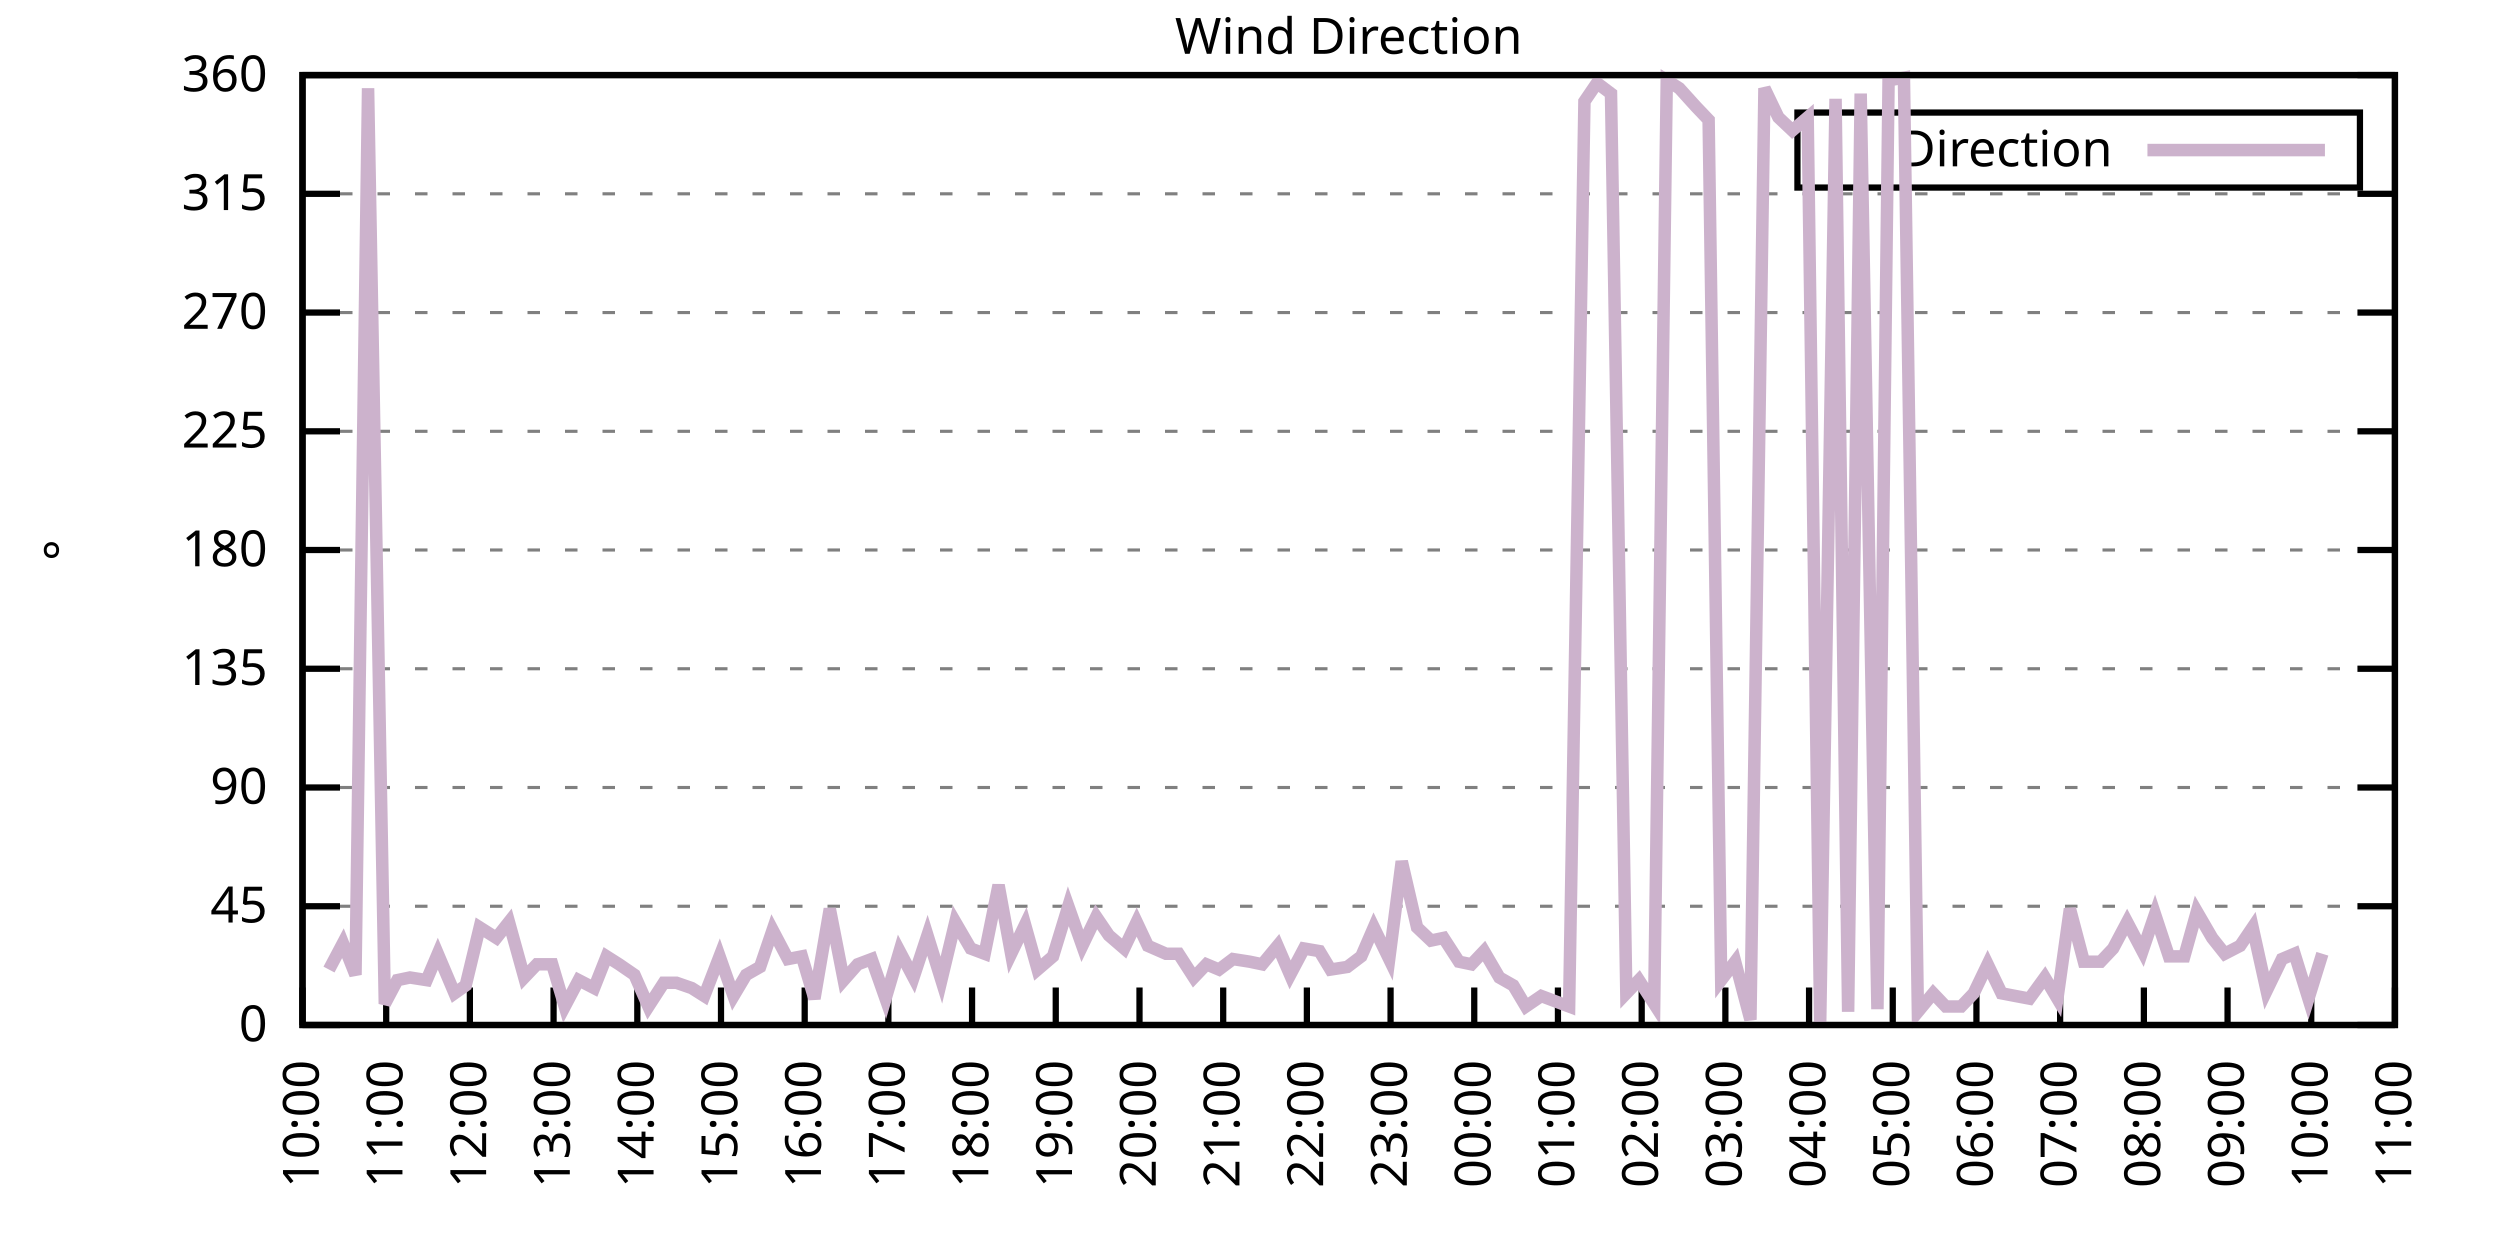
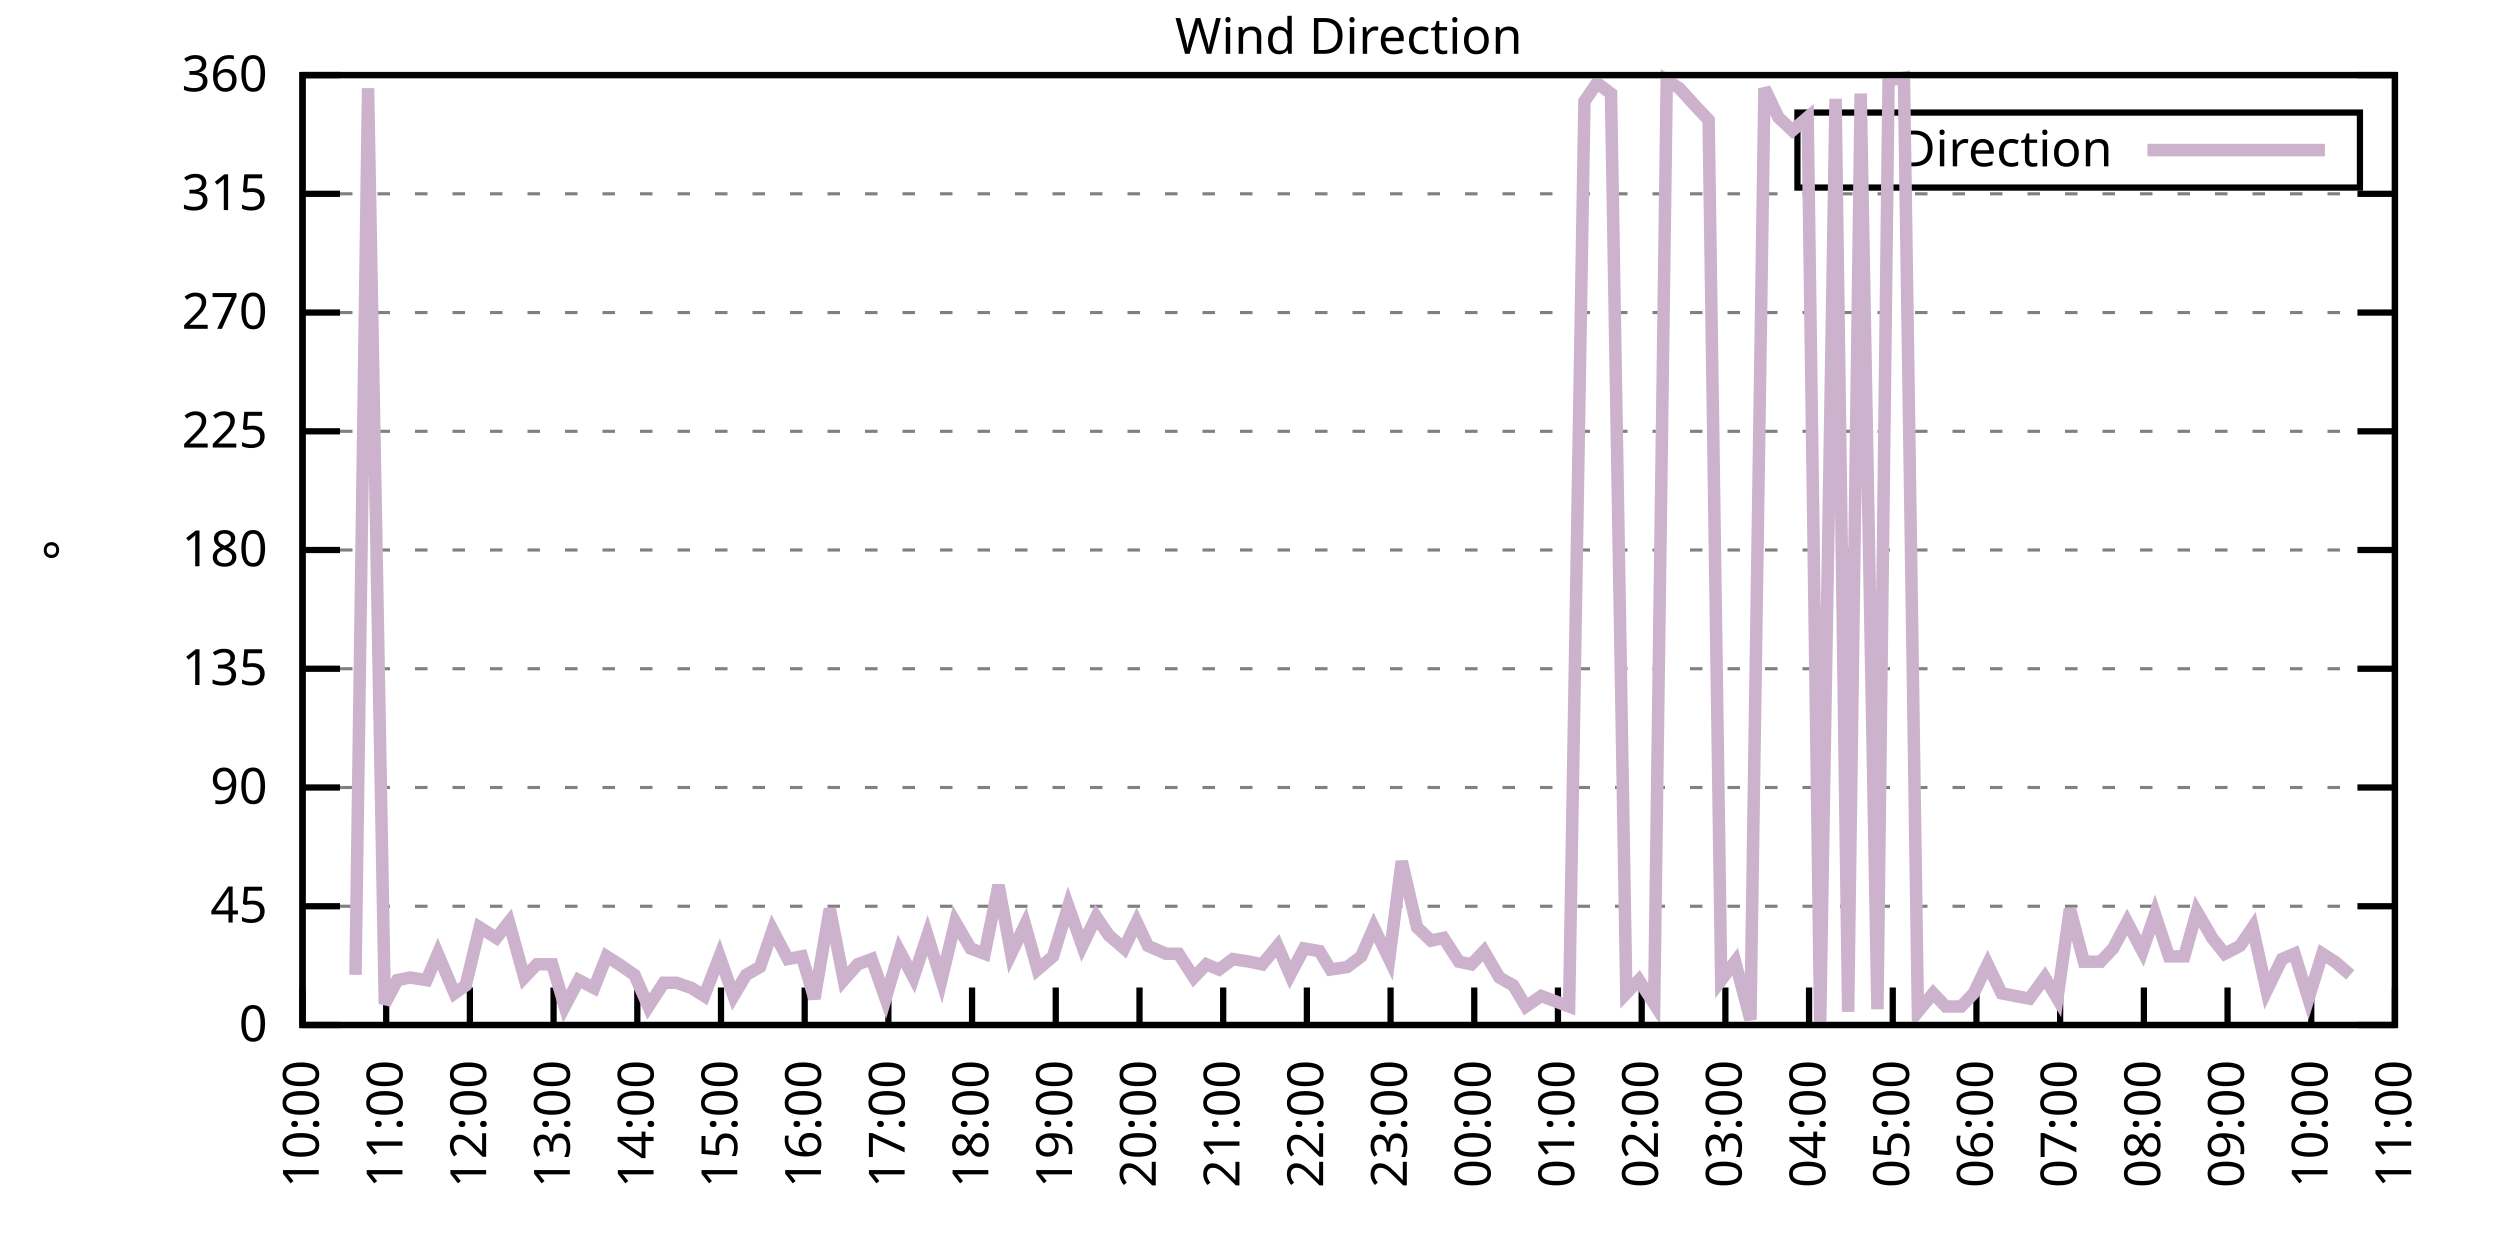
<svg xmlns="http://www.w3.org/2000/svg" xmlns:xlink="http://www.w3.org/1999/xlink" width="400" height="200" viewBox="0 0 400 200">
  <g id="gnuplot_canvas">
    <rect x="0" y="0" width="400" height="200" fill="none" />
    <defs>
      <circle id="gpDot" r="0.5" stroke-width="0.5" stroke="currentColor" />
      <path id="gpPt0" stroke-width="0.333" stroke="currentColor" d="M-1,0 h2 M0,-1 v2" />
      <path id="gpPt1" stroke-width="0.333" stroke="currentColor" d="M-1,-1 L1,1 M1,-1 L-1,1" />
      <path id="gpPt2" stroke-width="0.333" stroke="currentColor" d="M-1,0 L1,0 M0,-1 L0,1 M-1,-1 L1,1 M-1,1 L1,-1" />
      <rect id="gpPt3" stroke-width="0.333" stroke="currentColor" x="-1" y="-1" width="2" height="2" />
      <rect id="gpPt4" stroke-width="0.333" stroke="currentColor" fill="currentColor" x="-1" y="-1" width="2" height="2" />
      <circle id="gpPt5" stroke-width="0.333" stroke="currentColor" cx="0" cy="0" r="1" />
      <use xlink:href="#gpPt5" id="gpPt6" fill="currentColor" stroke="none" />
      <path id="gpPt7" stroke-width="0.333" stroke="currentColor" d="M0,-1.33 L-1.33,0.67 L1.33,0.67 z" />
      <use xlink:href="#gpPt7" id="gpPt8" fill="currentColor" stroke="none" />
      <use xlink:href="#gpPt7" id="gpPt9" stroke="currentColor" transform="rotate(180)" />
      <use xlink:href="#gpPt9" id="gpPt10" fill="currentColor" stroke="none" />
      <use xlink:href="#gpPt3" id="gpPt11" stroke="currentColor" transform="rotate(45)" />
      <use xlink:href="#gpPt11" id="gpPt12" fill="currentColor" stroke="none" />
      <path id="gpPt13" stroke-width="0.333" stroke="currentColor" d="M0,1.330 L1.265,0.411 L0.782,-1.067 L-0.782,-1.076 L-1.265,0.411 z" />
      <use xlink:href="#gpPt13" id="gpPt14" fill="currentColor" stroke="none" />
      <filter id="textbox" filterUnits="objectBoundingBox" x="0" y="0" height="1" width="1">
        <feFlood flood-color="white" flood-opacity="1" result="bgnd" />
        <feComposite in="SourceGraphic" in2="bgnd" operator="atop" />
      </filter>
      <filter id="greybox" filterUnits="objectBoundingBox" x="0" y="0" height="1" width="1">
        <feFlood flood-color="lightgrey" flood-opacity="1" result="grey" />
        <feComposite in="SourceGraphic" in2="grey" operator="atop" />
      </filter>
    </defs>
    <g fill="none" color="white" stroke="currentColor" stroke-width="1.00" stroke-linecap="butt" stroke-linejoin="miter">
</g>
    <g fill="none" color="black" stroke="currentColor" stroke-width="1.00" stroke-linecap="butt" stroke-linejoin="miter">
      <g stroke="none" shape-rendering="crispEdges">
        <polygon fill="rgb(255, 255, 255)" points="48.40,164.00 383.18,164.00 383.18,12.02 48.40,12.02 " />
      </g>
    </g>
    <g fill="none" color="black" stroke="currentColor" stroke-width="1.00" stroke-linecap="butt" stroke-linejoin="miter">
</g>
    <g fill="none" color="black" stroke="black" stroke-width="0.50" stroke-linecap="butt" stroke-linejoin="miter">
</g>
    <g fill="none" color="gray" stroke="currentColor" stroke-width="0.50" stroke-linecap="butt" stroke-linejoin="miter">
      <path stroke="gray" stroke-dasharray="2,4" class="gridline" d="M48.40,164.00 L383.19,164.00  " />
    </g>
    <g fill="none" color="gray" stroke="gray" stroke-width="1.00" stroke-linecap="butt" stroke-linejoin="miter">
</g>
    <g fill="none" color="black" stroke="currentColor" stroke-width="1.00" stroke-linecap="butt" stroke-linejoin="miter">
      <path stroke="black" d="M48.40,164.00 L54.40,164.00 M383.19,164.00 L377.19,164.00  " />
      <g transform="translate(42.80,166.60)" stroke="none" fill="black" font-family="Sans" font-size="8.00" text-anchor="end">
        <text>
          <tspan font-family="Sans"> 0</tspan>
        </text>
      </g>
    </g>
    <g fill="none" color="black" stroke="currentColor" stroke-width="1.00" stroke-linecap="butt" stroke-linejoin="miter">
</g>
    <g fill="none" color="black" stroke="black" stroke-width="0.50" stroke-linecap="butt" stroke-linejoin="miter">
</g>
    <g fill="none" color="gray" stroke="currentColor" stroke-width="0.50" stroke-linecap="butt" stroke-linejoin="miter">
      <path stroke="gray" stroke-dasharray="2,4" class="gridline" d="M48.40,145.00 L383.19,145.00  " />
    </g>
    <g fill="none" color="gray" stroke="gray" stroke-width="1.00" stroke-linecap="butt" stroke-linejoin="miter">
</g>
    <g fill="none" color="black" stroke="currentColor" stroke-width="1.00" stroke-linecap="butt" stroke-linejoin="miter">
      <path stroke="black" d="M48.40,145.00 L54.40,145.00 M383.19,145.00 L377.19,145.00  " />
      <g transform="translate(42.80,147.60)" stroke="none" fill="black" font-family="Sans" font-size="8.00" text-anchor="end">
        <text>
          <tspan font-family="Sans"> 45</tspan>
        </text>
      </g>
    </g>
    <g fill="none" color="black" stroke="currentColor" stroke-width="1.00" stroke-linecap="butt" stroke-linejoin="miter">
</g>
    <g fill="none" color="black" stroke="black" stroke-width="0.50" stroke-linecap="butt" stroke-linejoin="miter">
</g>
    <g fill="none" color="gray" stroke="currentColor" stroke-width="0.50" stroke-linecap="butt" stroke-linejoin="miter">
      <path stroke="gray" stroke-dasharray="2,4" class="gridline" d="M48.40,126.00 L383.19,126.00  " />
    </g>
    <g fill="none" color="gray" stroke="gray" stroke-width="1.00" stroke-linecap="butt" stroke-linejoin="miter">
</g>
    <g fill="none" color="black" stroke="currentColor" stroke-width="1.00" stroke-linecap="butt" stroke-linejoin="miter">
      <path stroke="black" d="M48.40,126.00 L54.40,126.00 M383.19,126.00 L377.19,126.00  " />
      <g transform="translate(42.80,128.60)" stroke="none" fill="black" font-family="Sans" font-size="8.00" text-anchor="end">
        <text>
          <tspan font-family="Sans"> 90</tspan>
        </text>
      </g>
    </g>
    <g fill="none" color="black" stroke="currentColor" stroke-width="1.00" stroke-linecap="butt" stroke-linejoin="miter">
</g>
    <g fill="none" color="black" stroke="black" stroke-width="0.50" stroke-linecap="butt" stroke-linejoin="miter">
</g>
    <g fill="none" color="gray" stroke="currentColor" stroke-width="0.50" stroke-linecap="butt" stroke-linejoin="miter">
      <path stroke="gray" stroke-dasharray="2,4" class="gridline" d="M48.40,107.00 L383.19,107.00  " />
    </g>
    <g fill="none" color="gray" stroke="gray" stroke-width="1.00" stroke-linecap="butt" stroke-linejoin="miter">
</g>
    <g fill="none" color="black" stroke="currentColor" stroke-width="1.00" stroke-linecap="butt" stroke-linejoin="miter">
      <path stroke="black" d="M48.40,107.00 L54.40,107.00 M383.19,107.00 L377.19,107.00  " />
      <g transform="translate(42.80,109.60)" stroke="none" fill="black" font-family="Sans" font-size="8.00" text-anchor="end">
        <text>
          <tspan font-family="Sans"> 135</tspan>
        </text>
      </g>
    </g>
    <g fill="none" color="black" stroke="currentColor" stroke-width="1.00" stroke-linecap="butt" stroke-linejoin="miter">
</g>
    <g fill="none" color="black" stroke="black" stroke-width="0.50" stroke-linecap="butt" stroke-linejoin="miter">
</g>
    <g fill="none" color="gray" stroke="currentColor" stroke-width="0.50" stroke-linecap="butt" stroke-linejoin="miter">
      <path stroke="gray" stroke-dasharray="2,4" class="gridline" d="M48.40,88.00 L383.19,88.00  " />
    </g>
    <g fill="none" color="gray" stroke="gray" stroke-width="1.00" stroke-linecap="butt" stroke-linejoin="miter">
</g>
    <g fill="none" color="black" stroke="currentColor" stroke-width="1.00" stroke-linecap="butt" stroke-linejoin="miter">
      <path stroke="black" d="M48.40,88.00 L54.40,88.00 M383.19,88.00 L377.19,88.00  " />
      <g transform="translate(42.80,90.60)" stroke="none" fill="black" font-family="Sans" font-size="8.00" text-anchor="end">
        <text>
          <tspan font-family="Sans"> 180</tspan>
        </text>
      </g>
    </g>
    <g fill="none" color="black" stroke="currentColor" stroke-width="1.00" stroke-linecap="butt" stroke-linejoin="miter">
</g>
    <g fill="none" color="black" stroke="black" stroke-width="0.50" stroke-linecap="butt" stroke-linejoin="miter">
</g>
    <g fill="none" color="gray" stroke="currentColor" stroke-width="0.50" stroke-linecap="butt" stroke-linejoin="miter">
      <path stroke="gray" stroke-dasharray="2,4" class="gridline" d="M48.40,69.01 L383.19,69.01  " />
    </g>
    <g fill="none" color="gray" stroke="gray" stroke-width="1.00" stroke-linecap="butt" stroke-linejoin="miter">
</g>
    <g fill="none" color="black" stroke="currentColor" stroke-width="1.00" stroke-linecap="butt" stroke-linejoin="miter">
      <path stroke="black" d="M48.40,69.01 L54.40,69.01 M383.19,69.01 L377.19,69.01  " />
      <g transform="translate(42.80,71.61)" stroke="none" fill="black" font-family="Sans" font-size="8.00" text-anchor="end">
        <text>
          <tspan font-family="Sans"> 225</tspan>
        </text>
      </g>
    </g>
    <g fill="none" color="black" stroke="currentColor" stroke-width="1.00" stroke-linecap="butt" stroke-linejoin="miter">
</g>
    <g fill="none" color="black" stroke="black" stroke-width="0.50" stroke-linecap="butt" stroke-linejoin="miter">
</g>
    <g fill="none" color="gray" stroke="currentColor" stroke-width="0.50" stroke-linecap="butt" stroke-linejoin="miter">
      <path stroke="gray" stroke-dasharray="2,4" class="gridline" d="M48.40,50.01 L383.19,50.01  " />
    </g>
    <g fill="none" color="gray" stroke="gray" stroke-width="1.00" stroke-linecap="butt" stroke-linejoin="miter">
</g>
    <g fill="none" color="black" stroke="currentColor" stroke-width="1.00" stroke-linecap="butt" stroke-linejoin="miter">
      <path stroke="black" d="M48.40,50.01 L54.40,50.01 M383.19,50.01 L377.19,50.01  " />
      <g transform="translate(42.80,52.61)" stroke="none" fill="black" font-family="Sans" font-size="8.00" text-anchor="end">
        <text>
          <tspan font-family="Sans"> 270</tspan>
        </text>
      </g>
    </g>
    <g fill="none" color="black" stroke="currentColor" stroke-width="1.00" stroke-linecap="butt" stroke-linejoin="miter">
</g>
    <g fill="none" color="black" stroke="black" stroke-width="0.50" stroke-linecap="butt" stroke-linejoin="miter">
</g>
    <g fill="none" color="gray" stroke="currentColor" stroke-width="0.50" stroke-linecap="butt" stroke-linejoin="miter">
      <path stroke="gray" stroke-dasharray="2,4" class="gridline" d="M48.40,31.01 L383.19,31.01  " />
    </g>
    <g fill="none" color="gray" stroke="gray" stroke-width="1.00" stroke-linecap="butt" stroke-linejoin="miter">
</g>
    <g fill="none" color="black" stroke="currentColor" stroke-width="1.00" stroke-linecap="butt" stroke-linejoin="miter">
      <path stroke="black" d="M48.40,31.01 L54.40,31.01 M383.19,31.01 L377.19,31.01  " />
      <g transform="translate(42.80,33.61)" stroke="none" fill="black" font-family="Sans" font-size="8.00" text-anchor="end">
        <text>
          <tspan font-family="Sans"> 315</tspan>
        </text>
      </g>
    </g>
    <g fill="none" color="black" stroke="currentColor" stroke-width="1.00" stroke-linecap="butt" stroke-linejoin="miter">
</g>
    <g fill="none" color="black" stroke="black" stroke-width="0.50" stroke-linecap="butt" stroke-linejoin="miter">
</g>
    <g fill="none" color="gray" stroke="currentColor" stroke-width="0.50" stroke-linecap="butt" stroke-linejoin="miter">
      <path stroke="gray" stroke-dasharray="2,4" class="gridline" d="M48.40,12.01 L383.19,12.01  " />
    </g>
    <g fill="none" color="gray" stroke="gray" stroke-width="1.00" stroke-linecap="butt" stroke-linejoin="miter">
</g>
    <g fill="none" color="black" stroke="currentColor" stroke-width="1.00" stroke-linecap="butt" stroke-linejoin="miter">
      <path stroke="black" d="M48.40,12.01 L54.40,12.01 M383.19,12.01 L377.19,12.01  " />
      <g transform="translate(42.80,14.61)" stroke="none" fill="black" font-family="Sans" font-size="8.00" text-anchor="end">
        <text>
          <tspan font-family="Sans"> 360</tspan>
        </text>
      </g>
    </g>
    <g fill="none" color="black" stroke="currentColor" stroke-width="1.00" stroke-linecap="butt" stroke-linejoin="miter">
      <path stroke="black" d="M48.40,164.00 L48.40,158.00  " />
      <g transform="translate(51.00,169.60) rotate(270.00)" stroke="none" fill="black" font-family="Sans" font-size="8.00" text-anchor="end">
        <text>
          <tspan font-family="Sans">10:00</tspan>
        </text>
      </g>
    </g>
    <g fill="none" color="black" stroke="currentColor" stroke-width="1.00" stroke-linecap="butt" stroke-linejoin="miter">
      <path stroke="black" d="M61.79,164.00 L61.79,158.00  " />
      <g transform="translate(64.39,169.60) rotate(270.00)" stroke="none" fill="black" font-family="Sans" font-size="8.00" text-anchor="end">
        <text>
          <tspan font-family="Sans">11:00</tspan>
        </text>
      </g>
    </g>
    <g fill="none" color="black" stroke="currentColor" stroke-width="1.00" stroke-linecap="butt" stroke-linejoin="miter">
      <path stroke="black" d="M75.18,164.00 L75.18,158.00  " />
      <g transform="translate(77.78,169.60) rotate(270.00)" stroke="none" fill="black" font-family="Sans" font-size="8.00" text-anchor="end">
        <text>
          <tspan font-family="Sans">12:00</tspan>
        </text>
      </g>
    </g>
    <g fill="none" color="black" stroke="currentColor" stroke-width="1.00" stroke-linecap="butt" stroke-linejoin="miter">
      <path stroke="black" d="M88.57,164.00 L88.57,158.00  " />
      <g transform="translate(91.17,169.60) rotate(270.00)" stroke="none" fill="black" font-family="Sans" font-size="8.00" text-anchor="end">
        <text>
          <tspan font-family="Sans">13:00</tspan>
        </text>
      </g>
    </g>
    <g fill="none" color="black" stroke="currentColor" stroke-width="1.00" stroke-linecap="butt" stroke-linejoin="miter">
      <path stroke="black" d="M101.97,164.00 L101.97,158.00  " />
      <g transform="translate(104.57,169.60) rotate(270.00)" stroke="none" fill="black" font-family="Sans" font-size="8.00" text-anchor="end">
        <text>
          <tspan font-family="Sans">14:00</tspan>
        </text>
      </g>
    </g>
    <g fill="none" color="black" stroke="currentColor" stroke-width="1.00" stroke-linecap="butt" stroke-linejoin="miter">
      <path stroke="black" d="M115.36,164.00 L115.36,158.00  " />
      <g transform="translate(117.96,169.60) rotate(270.00)" stroke="none" fill="black" font-family="Sans" font-size="8.00" text-anchor="end">
        <text>
          <tspan font-family="Sans">15:00</tspan>
        </text>
      </g>
    </g>
    <g fill="none" color="black" stroke="currentColor" stroke-width="1.00" stroke-linecap="butt" stroke-linejoin="miter">
      <path stroke="black" d="M128.75,164.00 L128.75,158.00  " />
      <g transform="translate(131.35,169.60) rotate(270.00)" stroke="none" fill="black" font-family="Sans" font-size="8.00" text-anchor="end">
        <text>
          <tspan font-family="Sans">16:00</tspan>
        </text>
      </g>
    </g>
    <g fill="none" color="black" stroke="currentColor" stroke-width="1.00" stroke-linecap="butt" stroke-linejoin="miter">
      <path stroke="black" d="M142.14,164.00 L142.14,158.00  " />
      <g transform="translate(144.74,169.60) rotate(270.00)" stroke="none" fill="black" font-family="Sans" font-size="8.00" text-anchor="end">
        <text>
          <tspan font-family="Sans">17:00</tspan>
        </text>
      </g>
    </g>
    <g fill="none" color="black" stroke="currentColor" stroke-width="1.00" stroke-linecap="butt" stroke-linejoin="miter">
      <path stroke="black" d="M155.53,164.00 L155.53,158.00  " />
      <g transform="translate(158.13,169.60) rotate(270.00)" stroke="none" fill="black" font-family="Sans" font-size="8.00" text-anchor="end">
        <text>
          <tspan font-family="Sans">18:00</tspan>
        </text>
      </g>
    </g>
    <g fill="none" color="black" stroke="currentColor" stroke-width="1.00" stroke-linecap="butt" stroke-linejoin="miter">
      <path stroke="black" d="M168.92,164.00 L168.92,158.00  " />
      <g transform="translate(171.52,169.60) rotate(270.00)" stroke="none" fill="black" font-family="Sans" font-size="8.00" text-anchor="end">
        <text>
          <tspan font-family="Sans">19:00</tspan>
        </text>
      </g>
    </g>
    <g fill="none" color="black" stroke="currentColor" stroke-width="1.00" stroke-linecap="butt" stroke-linejoin="miter">
      <path stroke="black" d="M182.32,164.00 L182.32,158.00  " />
      <g transform="translate(184.92,169.60) rotate(270.00)" stroke="none" fill="black" font-family="Sans" font-size="8.00" text-anchor="end">
        <text>
          <tspan font-family="Sans">20:00</tspan>
        </text>
      </g>
    </g>
    <g fill="none" color="black" stroke="currentColor" stroke-width="1.00" stroke-linecap="butt" stroke-linejoin="miter">
      <path stroke="black" d="M195.71,164.00 L195.71,158.00  " />
      <g transform="translate(198.31,169.60) rotate(270.00)" stroke="none" fill="black" font-family="Sans" font-size="8.00" text-anchor="end">
        <text>
          <tspan font-family="Sans">21:00</tspan>
        </text>
      </g>
    </g>
    <g fill="none" color="black" stroke="currentColor" stroke-width="1.00" stroke-linecap="butt" stroke-linejoin="miter">
      <path stroke="black" d="M209.10,164.00 L209.10,158.00  " />
      <g transform="translate(211.70,169.60) rotate(270.00)" stroke="none" fill="black" font-family="Sans" font-size="8.00" text-anchor="end">
        <text>
          <tspan font-family="Sans">22:00</tspan>
        </text>
      </g>
    </g>
    <g fill="none" color="black" stroke="currentColor" stroke-width="1.00" stroke-linecap="butt" stroke-linejoin="miter">
      <path stroke="black" d="M222.49,164.00 L222.49,158.00  " />
      <g transform="translate(225.09,169.60) rotate(270.00)" stroke="none" fill="black" font-family="Sans" font-size="8.00" text-anchor="end">
        <text>
          <tspan font-family="Sans">23:00</tspan>
        </text>
      </g>
    </g>
    <g fill="none" color="black" stroke="currentColor" stroke-width="1.00" stroke-linecap="butt" stroke-linejoin="miter">
      <path stroke="black" d="M235.88,164.00 L235.88,158.00  " />
      <g transform="translate(238.48,169.60) rotate(270.00)" stroke="none" fill="black" font-family="Sans" font-size="8.00" text-anchor="end">
        <text>
          <tspan font-family="Sans">00:00</tspan>
        </text>
      </g>
    </g>
    <g fill="none" color="black" stroke="currentColor" stroke-width="1.00" stroke-linecap="butt" stroke-linejoin="miter">
      <path stroke="black" d="M249.27,164.00 L249.27,158.00  " />
      <g transform="translate(251.87,169.60) rotate(270.00)" stroke="none" fill="black" font-family="Sans" font-size="8.00" text-anchor="end">
        <text>
          <tspan font-family="Sans">01:00</tspan>
        </text>
      </g>
    </g>
    <g fill="none" color="black" stroke="currentColor" stroke-width="1.00" stroke-linecap="butt" stroke-linejoin="miter">
      <path stroke="black" d="M262.67,164.00 L262.67,158.00  " />
      <g transform="translate(265.27,169.60) rotate(270.00)" stroke="none" fill="black" font-family="Sans" font-size="8.00" text-anchor="end">
        <text>
          <tspan font-family="Sans">02:00</tspan>
        </text>
      </g>
    </g>
    <g fill="none" color="black" stroke="currentColor" stroke-width="1.00" stroke-linecap="butt" stroke-linejoin="miter">
      <path stroke="black" d="M276.06,164.00 L276.06,158.00  " />
      <g transform="translate(278.66,169.60) rotate(270.00)" stroke="none" fill="black" font-family="Sans" font-size="8.00" text-anchor="end">
        <text>
          <tspan font-family="Sans">03:00</tspan>
        </text>
      </g>
    </g>
    <g fill="none" color="black" stroke="currentColor" stroke-width="1.00" stroke-linecap="butt" stroke-linejoin="miter">
      <path stroke="black" d="M289.45,164.00 L289.45,158.00  " />
      <g transform="translate(292.05,169.60) rotate(270.00)" stroke="none" fill="black" font-family="Sans" font-size="8.00" text-anchor="end">
        <text>
          <tspan font-family="Sans">04:00</tspan>
        </text>
      </g>
    </g>
    <g fill="none" color="black" stroke="currentColor" stroke-width="1.00" stroke-linecap="butt" stroke-linejoin="miter">
      <path stroke="black" d="M302.84,164.00 L302.84,158.00  " />
      <g transform="translate(305.44,169.60) rotate(270.00)" stroke="none" fill="black" font-family="Sans" font-size="8.00" text-anchor="end">
        <text>
          <tspan font-family="Sans">05:00</tspan>
        </text>
      </g>
    </g>
    <g fill="none" color="black" stroke="currentColor" stroke-width="1.00" stroke-linecap="butt" stroke-linejoin="miter">
      <path stroke="black" d="M316.23,164.00 L316.23,158.00  " />
      <g transform="translate(318.83,169.60) rotate(270.00)" stroke="none" fill="black" font-family="Sans" font-size="8.00" text-anchor="end">
        <text>
          <tspan font-family="Sans">06:00</tspan>
        </text>
      </g>
    </g>
    <g fill="none" color="black" stroke="currentColor" stroke-width="1.00" stroke-linecap="butt" stroke-linejoin="miter">
      <path stroke="black" d="M329.62,164.00 L329.62,158.00  " />
      <g transform="translate(332.22,169.60) rotate(270.00)" stroke="none" fill="black" font-family="Sans" font-size="8.00" text-anchor="end">
        <text>
          <tspan font-family="Sans">07:00</tspan>
        </text>
      </g>
    </g>
    <g fill="none" color="black" stroke="currentColor" stroke-width="1.00" stroke-linecap="butt" stroke-linejoin="miter">
      <path stroke="black" d="M343.02,164.00 L343.02,158.00  " />
      <g transform="translate(345.62,169.60) rotate(270.00)" stroke="none" fill="black" font-family="Sans" font-size="8.00" text-anchor="end">
        <text>
          <tspan font-family="Sans">08:00</tspan>
        </text>
      </g>
    </g>
    <g fill="none" color="black" stroke="currentColor" stroke-width="1.00" stroke-linecap="butt" stroke-linejoin="miter">
      <path stroke="black" d="M356.41,164.00 L356.41,158.00  " />
      <g transform="translate(359.01,169.60) rotate(270.00)" stroke="none" fill="black" font-family="Sans" font-size="8.00" text-anchor="end">
        <text>
          <tspan font-family="Sans">09:00</tspan>
        </text>
      </g>
    </g>
    <g fill="none" color="black" stroke="currentColor" stroke-width="1.00" stroke-linecap="butt" stroke-linejoin="miter">
      <path stroke="black" d="M369.80,164.00 L369.80,158.00  " />
      <g transform="translate(372.40,169.60) rotate(270.00)" stroke="none" fill="black" font-family="Sans" font-size="8.00" text-anchor="end">
        <text>
          <tspan font-family="Sans">10:00</tspan>
        </text>
      </g>
    </g>
    <g fill="none" color="black" stroke="currentColor" stroke-width="1.00" stroke-linecap="butt" stroke-linejoin="miter">
      <path stroke="black" d="M383.19,164.00 L383.19,158.00  " />
      <g transform="translate(385.79,169.60) rotate(270.00)" stroke="none" fill="black" font-family="Sans" font-size="8.00" text-anchor="end">
        <text>
          <tspan font-family="Sans">11:00</tspan>
        </text>
      </g>
    </g>
    <g fill="none" color="black" stroke="currentColor" stroke-width="1.00" stroke-linecap="butt" stroke-linejoin="miter">
</g>
    <g fill="none" color="black" stroke="currentColor" stroke-width="1.00" stroke-linecap="butt" stroke-linejoin="miter">
      <path stroke="black" d="M48.40,12.01 L48.40,164.00 L383.19,164.00 L383.19,12.01 L48.40,12.01 Z  " />
    </g>
    <g fill="none" color="black" stroke="currentColor" stroke-width="1.00" stroke-linecap="butt" stroke-linejoin="miter">
</g>
    <g fill="none" color="black" stroke="currentColor" stroke-width="1.00" stroke-linecap="butt" stroke-linejoin="miter">
      <path stroke="black" d="M287.59,30.01 L287.59,18.01 L377.59,18.01 L377.59,30.01 L287.59,30.01 Z  " />
    </g>
    <g id="Wind_direction_plot_1">
      <g fill="none" color="white" stroke="black" stroke-width="2.00" stroke-linecap="butt" stroke-linejoin="miter">
</g>
      <g fill="none" color="black" stroke="currentColor" stroke-width="2.00" stroke-linecap="butt" stroke-linejoin="miter">
        <g transform="translate(337.99,26.61)" stroke="none" fill="black" font-family="Sans" font-size="8.00" text-anchor="end">
          <text>
            <tspan font-family="Sans">Direction</tspan>
          </text>
        </g>
      </g>
      <g fill="none" color="black" stroke="currentColor" stroke-width="2.00" stroke-linecap="butt" stroke-linejoin="miter">
-         <path stroke="rgb(204, 178, 204)" d="M343.59,24.01 L371.99,24.01 M52.64,155.13 L54.87,150.91 L56.88,155.98 L58.89,14.12 L61.57,160.62 L63.58,156.82   L65.59,156.40 L68.26,156.82 L70.05,152.60 L72.73,158.93 L74.51,157.67 L76.75,148.38 L79.42,150.07 L81.43,147.53   L83.89,156.40 L85.90,154.29 L88.35,154.29 L90.36,161.04 L92.59,156.82 L95.05,158.09 L97.06,153.02 L99.06,154.29   L101.52,155.98 L103.75,161.04 L106.21,157.24 L108.22,157.24 L110.67,158.09 L112.68,159.36 L115.13,153.02 L117.37,159.36   L119.38,155.98 L121.61,154.71 L123.62,148.80 L126.07,153.45 L128.30,153.02 L130.31,159.78 L132.77,145.42 L135.00,156.82   L137.23,154.29 L139.46,153.45 L141.69,159.78 L143.93,152.18 L146.16,156.40 L148.39,149.65 L150.62,156.82 L152.85,147.53   L155.31,151.76 L157.54,152.60 L159.77,141.62 L161.78,152.60 L164.01,147.96 L166.02,155.13 L168.48,153.02 L170.93,145.00   L173.17,151.33 L175.40,146.69 L177.41,149.65 L179.86,151.76 L181.87,147.53 L183.66,151.33 L186.56,152.60 L188.57,152.60   L191.02,156.40 L193.03,154.29 L195.04,155.13 L197.27,153.45 L199.95,153.87 L201.96,154.29 L204.41,151.33 L206.42,155.98   L208.65,151.76 L211.11,152.18 L212.89,155.13 L215.57,154.71 L217.80,153.02 L219.81,148.38 L222.27,153.45 L224.28,137.82   L226.73,148.38 L228.96,150.49 L230.97,150.07 L233.43,153.87 L235.44,154.29 L237.44,152.18 L239.90,156.40 L242.13,157.67   L244.14,161.04 L246.60,159.36 L248.83,160.20 L251.06,161.04 L253.51,16.23 L255.52,13.28 L257.76,14.97 L260.21,158.93   L262.22,156.82 L264.67,160.62 L266.68,12.85 L268.69,14.12 L271.37,17.08 L273.38,19.19 L275.39,156.82 L277.62,153.87   L280.07,163.16 L282.31,14.12 L284.54,18.77 L286.77,20.88 L289.23,18.77 L291.23,163.58 L293.69,15.81 L295.70,161.89   L297.71,14.97 L300.39,161.47 L302.17,12.85 L304.63,12.43 L306.86,161.89 L309.31,158.93 L311.32,161.04 L313.78,161.04   L315.79,158.93 L318.02,154.29 L320.25,158.93 L322.48,159.36 L324.71,159.78 L327.17,156.40 L329.18,159.78 L331.19,145.42   L333.42,153.87 L336.10,153.87 L338.10,151.76 L340.34,147.53 L342.79,152.18 L344.80,146.27 L347.03,153.02 L349.49,153.02   L351.50,145.85 L353.95,150.07 L355.96,152.60 L358.42,151.33 L360.42,148.38 L362.66,158.51 L365.11,153.45 L367.12,152.60   L369.35,159.78 L371.58,152.60  " />
+         <path stroke="rgb(204, 178, 204)" d="M343.59,24.01 L371.99,24.01 M56.88,155.98 L58.89,14.12 L61.57,160.62 L63.58,156.82 L65.59,156.40 L68.26,156.82   L70.05,152.60 L72.73,158.93 L74.51,157.67 L76.75,148.38 L79.42,150.07 L81.43,147.53 L83.89,156.40 L85.90,154.29   L88.35,154.29 L90.36,161.04 L92.59,156.82 L95.05,158.09 L97.06,153.02 L99.06,154.29 L101.52,155.98 L103.75,161.04   L106.21,157.24 L108.22,157.24 L110.67,158.09 L112.68,159.36 L115.13,153.02 L117.37,159.36 L119.38,155.98 L121.61,154.71   L123.62,148.80 L126.07,153.45 L128.30,153.02 L130.31,159.78 L132.77,145.42 L135.00,156.82 L137.23,154.29 L139.46,153.45   L141.69,159.78 L143.93,152.18 L146.16,156.40 L148.39,149.65 L150.62,156.82 L152.85,147.53 L155.31,151.76 L157.54,152.60   L159.77,141.62 L161.78,152.60 L164.01,147.96 L166.02,155.13 L168.48,153.02 L170.93,145.00 L173.17,151.33 L175.40,146.69   L177.41,149.65 L179.86,151.76 L181.87,147.53 L183.66,151.33 L186.56,152.60 L188.57,152.60 L191.02,156.40 L193.03,154.29   L195.04,155.13 L197.27,153.45 L199.95,153.87 L201.96,154.29 L204.41,151.33 L206.42,155.98 L208.65,151.76 L211.11,152.18   L212.89,155.13 L215.57,154.71 L217.80,153.02 L219.81,148.38 L222.27,153.45 L224.28,137.82 L226.73,148.38 L228.96,150.49   L230.97,150.07 L233.43,153.87 L235.44,154.29 L237.44,152.18 L239.90,156.40 L242.13,157.67 L244.14,161.04 L246.60,159.36   L248.83,160.20 L251.06,161.04 L253.51,16.23 L255.52,13.28 L257.76,14.97 L260.21,158.93 L262.22,156.82 L264.67,160.62   L266.68,12.85 L268.69,14.12 L271.37,17.08 L273.38,19.19 L275.39,156.82 L277.62,153.87 L280.07,163.16 L282.31,14.12   L284.54,18.77 L286.77,20.88 L289.23,18.77 L291.23,163.58 L293.69,15.81 L295.70,161.89 L297.71,14.97 L300.39,161.47   L302.17,12.85 L304.63,12.43 L306.86,161.89 L309.31,158.93 L311.32,161.04 L313.78,161.04 L315.79,158.93 L318.02,154.29   L320.25,158.93 L322.48,159.36 L324.71,159.78 L327.17,156.40 L329.18,159.78 L331.19,145.42 L333.42,153.87 L336.10,153.87   L338.10,151.76 L340.34,147.53 L342.79,152.18 L344.80,146.27 L347.03,153.02 L349.49,153.02 L351.50,145.85 L353.95,150.07   L355.96,152.60 L358.42,151.33 L360.42,148.38 L362.66,158.51 L365.11,153.45 L367.12,152.60 L369.35,159.78 L371.58,152.60   L373.59,153.87 L376.05,155.98  " />
      </g>
    </g>
    <g fill="none" color="black" stroke="currentColor" stroke-width="2.00" stroke-linecap="butt" stroke-linejoin="miter">
</g>
    <g fill="none" color="black" stroke="black" stroke-width="1.00" stroke-linecap="butt" stroke-linejoin="miter">
</g>
    <g fill="none" color="black" stroke="currentColor" stroke-width="1.00" stroke-linecap="butt" stroke-linejoin="miter">
      <path stroke="black" d="M48.40,12.01 L48.40,164.00 L383.19,164.00 L383.19,12.01 L48.40,12.01 Z  " />
      <g transform="translate(12.80,88.01) rotate(270.00)" stroke="none" fill="black" font-family="Sans" font-size="8.00" text-anchor="middle">
        <text>
          <tspan font-family="Sans">°</tspan>
        </text>
      </g>
    </g>
    <g fill="none" color="black" stroke="currentColor" stroke-width="1.00" stroke-linecap="butt" stroke-linejoin="miter">
</g>
    <g fill="none" color="black" stroke="currentColor" stroke-width="1.00" stroke-linecap="butt" stroke-linejoin="miter">
      <g transform="translate(215.79,8.61)" stroke="none" fill="black" font-family="Sans" font-size="8.00" text-anchor="middle">
        <text>
          <tspan font-family="Sans">Wind Direction</tspan>
        </text>
      </g>
    </g>
    <g fill="none" color="black" stroke="currentColor" stroke-width="1.00" stroke-linecap="butt" stroke-linejoin="miter">
</g>
  </g>
</svg>
